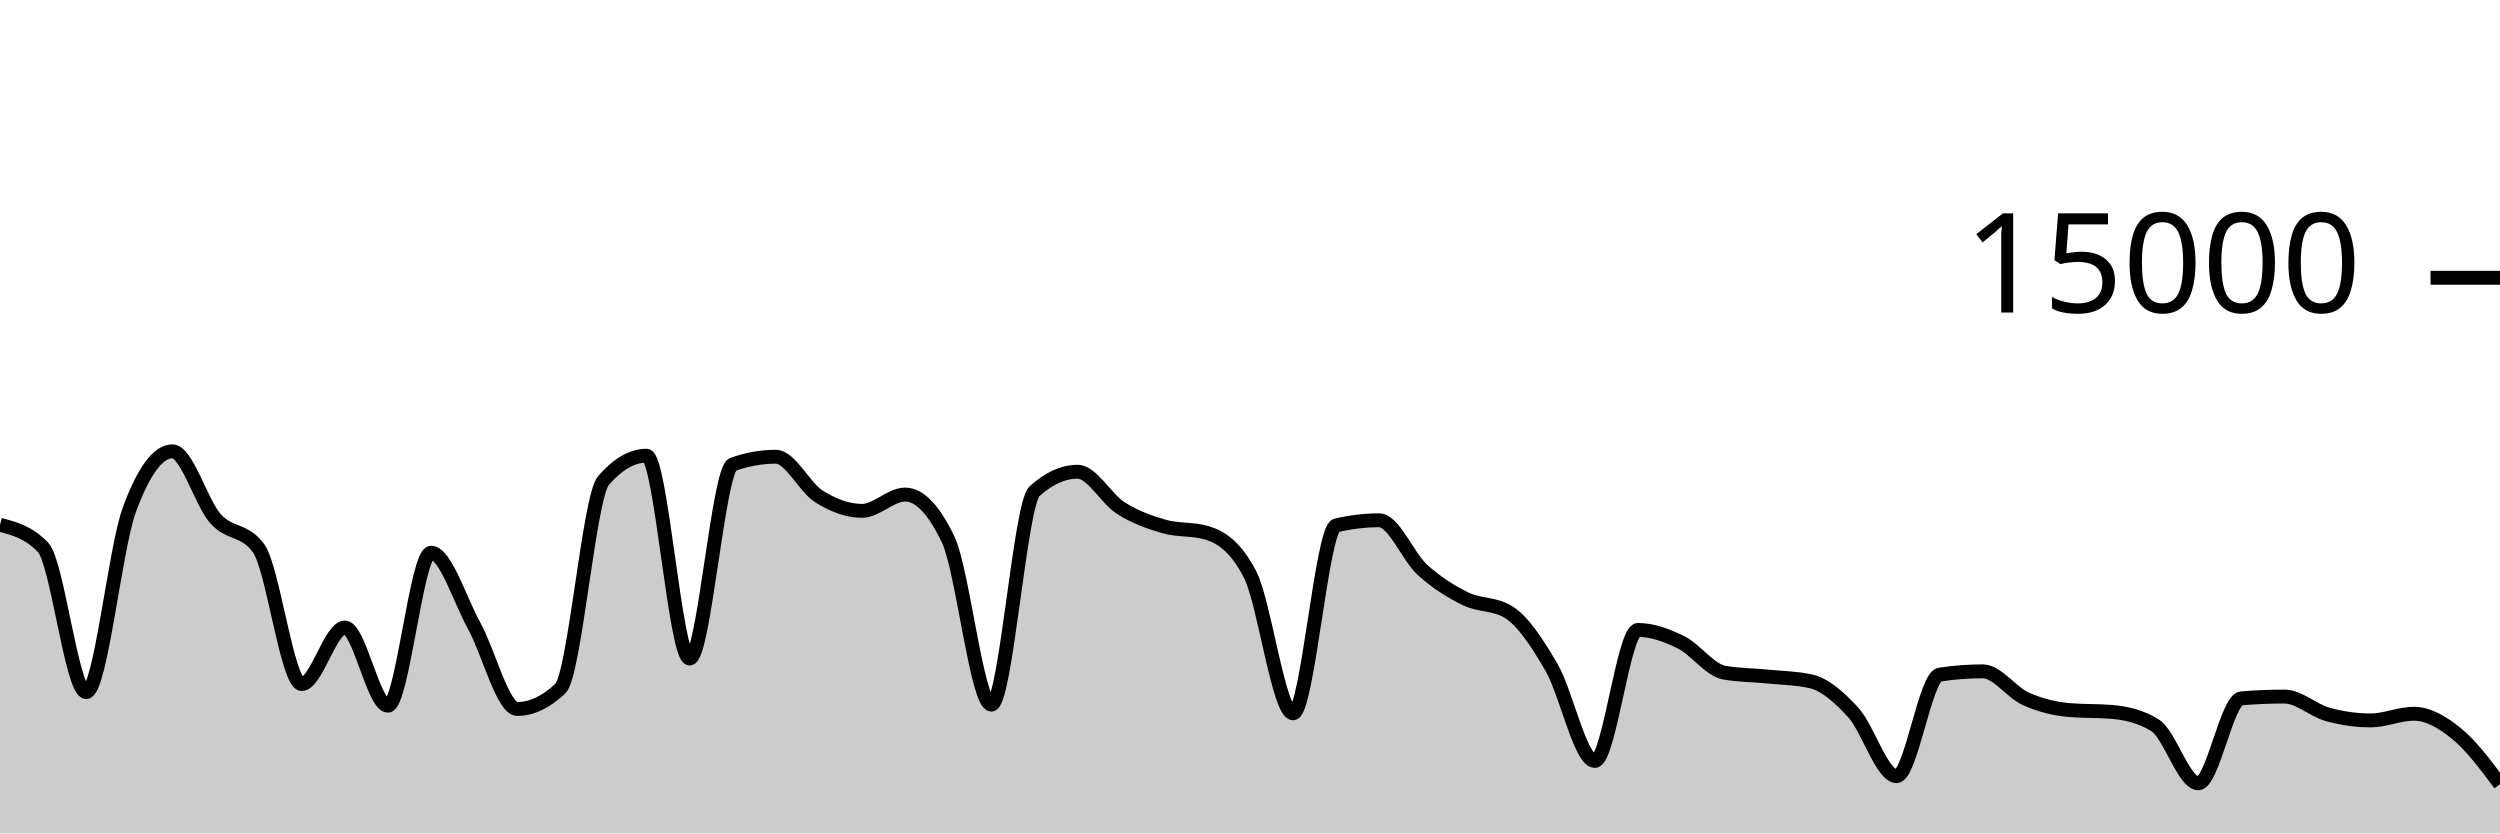
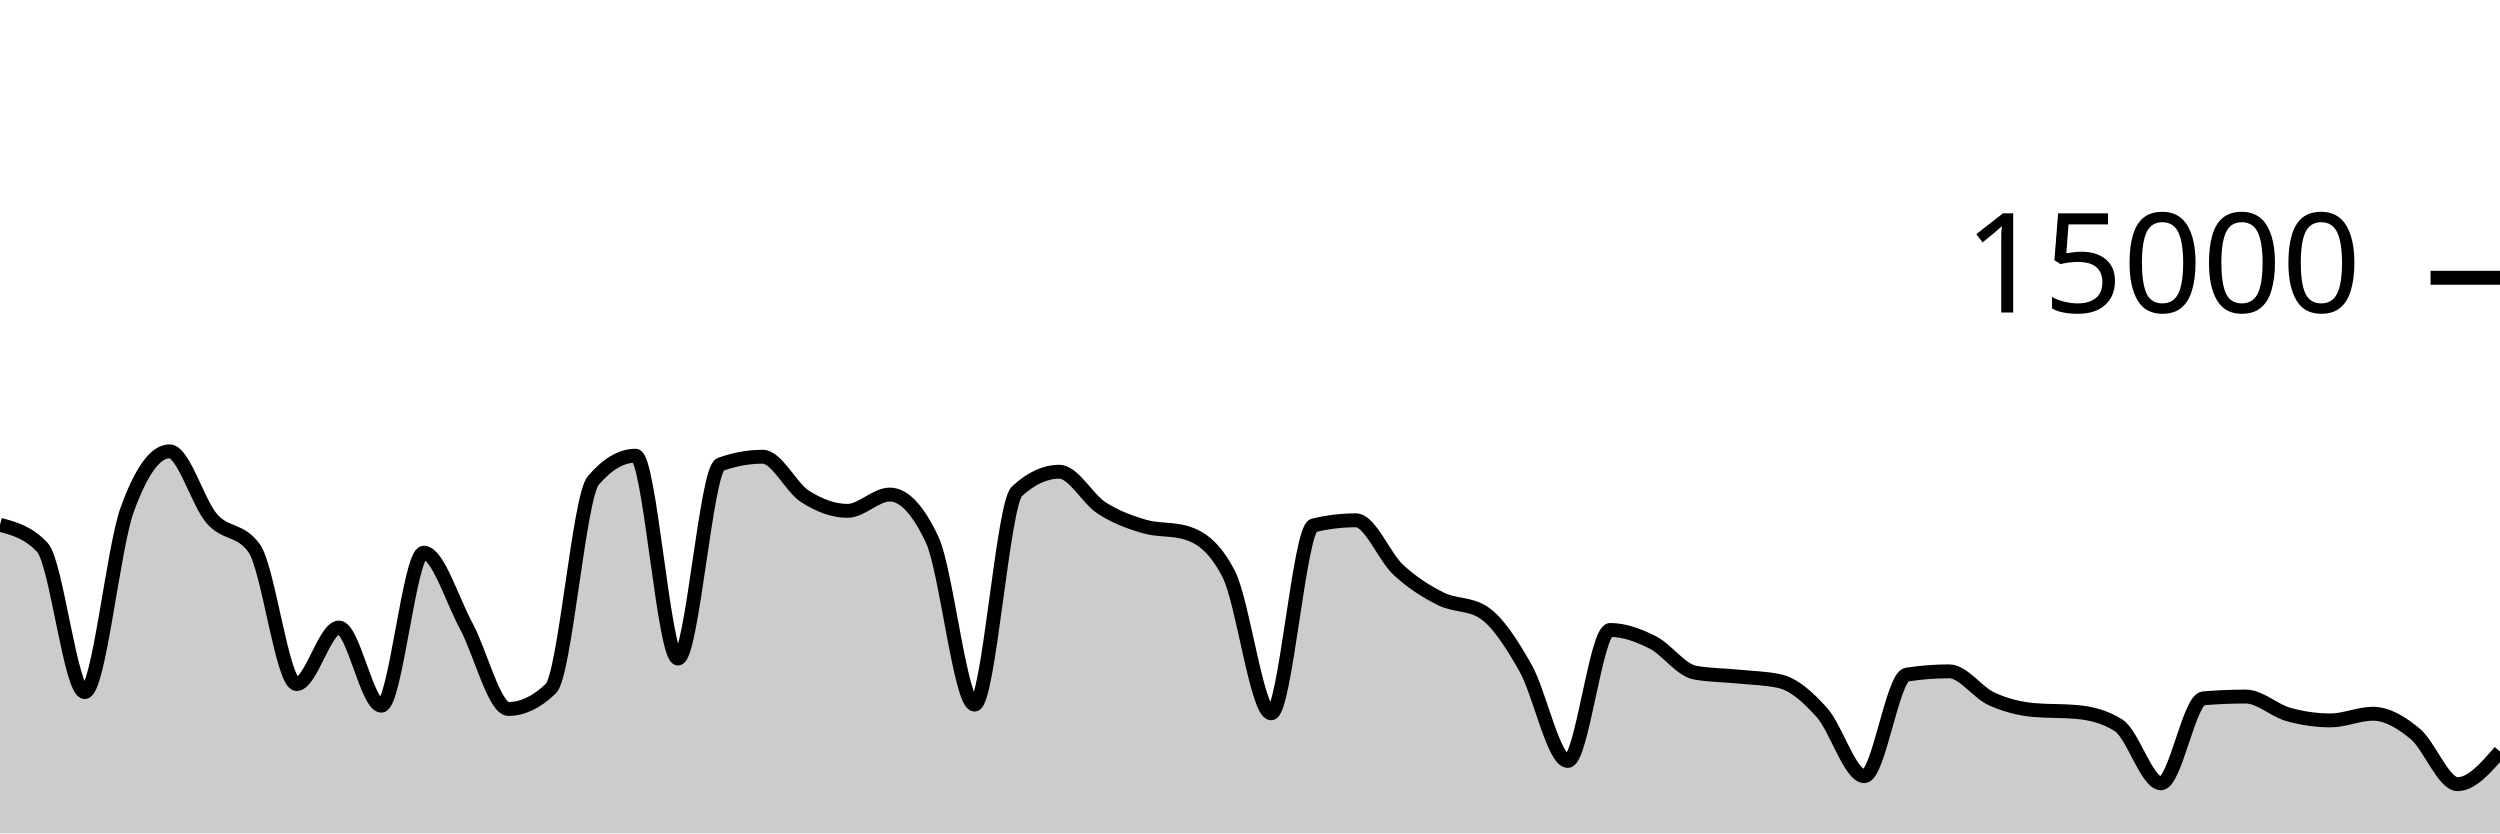
<svg xmlns="http://www.w3.org/2000/svg" viewBox="0 0 180 60">
  <g transform="translate(0,20)">
-     <path class="area" fill="rgba(0, 0, 0, 0.2)" d="M0,17.784C1.034,18.056,2.069,18.327,3.103,19.413C4.138,20.5,5.172,29.832,6.207,29.832C7.241,29.832,8.276,19.523,9.31,16.712C10.345,13.901,11.379,12.496,12.414,12.496C13.448,12.496,14.483,16.183,15.517,17.347C16.552,18.51,17.586,18.057,18.621,19.477C19.655,20.898,20.69,29.251,21.724,29.251C22.759,29.251,23.793,25.181,24.828,25.181C25.862,25.181,26.897,30.811,27.931,30.811C28.966,30.811,30,19.795,31.034,19.795C32.069,19.795,33.103,23.178,34.138,25.053C35.172,26.928,36.207,31.045,37.241,31.045C38.276,31.045,39.31,30.556,40.345,29.576C41.379,28.596,42.414,15.793,43.448,14.6C44.483,13.407,45.517,12.811,46.552,12.811C47.586,12.811,48.621,27.413,49.655,27.413C50.69,27.413,51.724,13.805,52.759,13.437C53.793,13.069,54.828,12.885,55.862,12.885C56.897,12.885,57.931,15.095,58.966,15.744C60,16.393,61.034,16.781,62.069,16.781C63.103,16.781,64.138,15.608,65.172,15.608C66.207,15.608,67.241,16.693,68.276,18.864C69.31,21.035,70.345,30.731,71.379,30.731C72.414,30.731,73.448,16.312,74.483,15.373C75.517,14.435,76.552,13.965,77.586,13.965C78.621,13.965,79.655,15.92,80.69,16.576C81.724,17.232,82.759,17.603,83.793,17.901C84.828,18.2,85.862,18.056,86.897,18.365C87.931,18.675,88.966,19.359,90,21.347C91.034,23.334,92.069,31.357,93.103,31.357C94.138,31.357,95.172,18.075,96.207,17.829C97.241,17.584,98.276,17.461,99.31,17.461C100.345,17.461,101.379,20.085,102.414,21.027C103.448,21.968,104.483,22.604,105.517,23.112C106.552,23.62,107.586,23.432,108.621,24.072C109.655,24.712,110.69,26.294,111.724,28.08C112.759,29.866,113.793,34.787,114.828,34.787C115.862,34.787,116.897,25.357,117.931,25.357C118.966,25.357,120,25.734,121.034,26.245C122.069,26.757,123.103,28.238,124.138,28.427C125.172,28.615,126.207,28.606,127.241,28.709C128.276,28.812,129.31,28.821,130.345,29.045C131.379,29.269,132.414,30.175,133.448,31.315C134.483,32.454,135.517,35.883,136.552,35.883C137.586,35.883,138.621,28.732,139.655,28.573C140.69,28.415,141.724,28.336,142.759,28.336C143.793,28.336,144.828,29.853,145.862,30.317C146.897,30.782,147.931,31.032,148.966,31.123C150,31.213,151.034,31.168,152.069,31.259C153.103,31.349,154.138,31.581,155.172,32.227C156.207,32.872,157.241,36.397,158.276,36.397C159.31,36.397,160.345,30.365,161.379,30.28C162.414,30.195,163.448,30.152,164.483,30.152C165.517,30.152,166.552,31.148,167.586,31.435C168.621,31.721,169.655,31.869,170.69,31.869C171.724,31.869,172.759,31.389,173.793,31.389C174.828,31.389,175.862,31.995,176.897,32.84C177.931,33.685,178.966,35.072,180,36.459L180,40C178.966,40,177.931,40,176.897,40C175.862,40,174.828,40,173.793,40C172.759,40,171.724,40,170.69,40C169.655,40,168.621,40,167.586,40C166.552,40,165.517,40,164.483,40C163.448,40,162.414,40,161.379,40C160.345,40,159.31,40,158.276,40C157.241,40,156.207,40,155.172,40C154.138,40,153.103,40,152.069,40C151.034,40,150,40,148.966,40C147.931,40,146.897,40,145.862,40C144.828,40,143.793,40,142.759,40C141.724,40,140.69,40,139.655,40C138.621,40,137.586,40,136.552,40C135.517,40,134.483,40,133.448,40C132.414,40,131.379,40,130.345,40C129.31,40,128.276,40,127.241,40C126.207,40,125.172,40,124.138,40C123.103,40,122.069,40,121.034,40C120,40,118.966,40,117.931,40C116.897,40,115.862,40,114.828,40C113.793,40,112.759,40,111.724,40C110.69,40,109.655,40,108.621,40C107.586,40,106.552,40,105.517,40C104.483,40,103.448,40,102.414,40C101.379,40,100.345,40,99.31,40C98.276,40,97.241,40,96.207,40C95.172,40,94.138,40,93.103,40C92.069,40,91.034,40,90,40C88.966,40,87.931,40,86.897,40C85.862,40,84.828,40,83.793,40C82.759,40,81.724,40,80.69,40C79.655,40,78.621,40,77.586,40C76.552,40,75.517,40,74.483,40C73.448,40,72.414,40,71.379,40C70.345,40,69.31,40,68.276,40C67.241,40,66.207,40,65.172,40C64.138,40,63.103,40,62.069,40C61.034,40,60,40,58.966,40C57.931,40,56.897,40,55.862,40C54.828,40,53.793,40,52.759,40C51.724,40,50.69,40,49.655,40C48.621,40,47.586,40,46.552,40C45.517,40,44.483,40,43.448,40C42.414,40,41.379,40,40.345,40C39.31,40,38.276,40,37.241,40C36.207,40,35.172,40,34.138,40C33.103,40,32.069,40,31.034,40C30,40,28.966,40,27.931,40C26.897,40,25.862,40,24.828,40C23.793,40,22.759,40,21.724,40C20.69,40,19.655,40,18.621,40C17.586,40,16.552,40,15.517,40C14.483,40,13.448,40,12.414,40C11.379,40,10.345,40,9.31,40C8.276,40,7.241,40,6.207,40C5.172,40,4.138,40,3.103,40C2.069,40,1.034,40,0,40Z" />
-     <path class="line" stroke="black" fill="none" d="M0,17.784C1.034,18.056,2.069,18.327,3.103,19.413C4.138,20.5,5.172,29.832,6.207,29.832C7.241,29.832,8.276,19.523,9.31,16.712C10.345,13.901,11.379,12.496,12.414,12.496C13.448,12.496,14.483,16.183,15.517,17.347C16.552,18.51,17.586,18.057,18.621,19.477C19.655,20.898,20.69,29.251,21.724,29.251C22.759,29.251,23.793,25.181,24.828,25.181C25.862,25.181,26.897,30.811,27.931,30.811C28.966,30.811,30,19.795,31.034,19.795C32.069,19.795,33.103,23.178,34.138,25.053C35.172,26.928,36.207,31.045,37.241,31.045C38.276,31.045,39.31,30.556,40.345,29.576C41.379,28.596,42.414,15.793,43.448,14.6C44.483,13.407,45.517,12.811,46.552,12.811C47.586,12.811,48.621,27.413,49.655,27.413C50.69,27.413,51.724,13.805,52.759,13.437C53.793,13.069,54.828,12.885,55.862,12.885C56.897,12.885,57.931,15.095,58.966,15.744C60,16.393,61.034,16.781,62.069,16.781C63.103,16.781,64.138,15.608,65.172,15.608C66.207,15.608,67.241,16.693,68.276,18.864C69.31,21.035,70.345,30.731,71.379,30.731C72.414,30.731,73.448,16.312,74.483,15.373C75.517,14.435,76.552,13.965,77.586,13.965C78.621,13.965,79.655,15.92,80.69,16.576C81.724,17.232,82.759,17.603,83.793,17.901C84.828,18.2,85.862,18.056,86.897,18.365C87.931,18.675,88.966,19.359,90,21.347C91.034,23.334,92.069,31.357,93.103,31.357C94.138,31.357,95.172,18.075,96.207,17.829C97.241,17.584,98.276,17.461,99.31,17.461C100.345,17.461,101.379,20.085,102.414,21.027C103.448,21.968,104.483,22.604,105.517,23.112C106.552,23.62,107.586,23.432,108.621,24.072C109.655,24.712,110.69,26.294,111.724,28.08C112.759,29.866,113.793,34.787,114.828,34.787C115.862,34.787,116.897,25.357,117.931,25.357C118.966,25.357,120,25.734,121.034,26.245C122.069,26.757,123.103,28.238,124.138,28.427C125.172,28.615,126.207,28.606,127.241,28.709C128.276,28.812,129.31,28.821,130.345,29.045C131.379,29.269,132.414,30.175,133.448,31.315C134.483,32.454,135.517,35.883,136.552,35.883C137.586,35.883,138.621,28.732,139.655,28.573C140.69,28.415,141.724,28.336,142.759,28.336C143.793,28.336,144.828,29.853,145.862,30.317C146.897,30.782,147.931,31.032,148.966,31.123C150,31.213,151.034,31.168,152.069,31.259C153.103,31.349,154.138,31.581,155.172,32.227C156.207,32.872,157.241,36.397,158.276,36.397C159.31,36.397,160.345,30.365,161.379,30.28C162.414,30.195,163.448,30.152,164.483,30.152C165.517,30.152,166.552,31.148,167.586,31.435C168.621,31.721,169.655,31.869,170.69,31.869C171.724,31.869,172.759,31.389,173.793,31.389C174.828,31.389,175.862,31.995,176.897,32.84C177.931,33.685,178.966,35.072,180,36.459" />
+     <path class="area" fill="rgba(0, 0, 0, 0.2)" d="M0,17.784C1.017,18.056,2.034,18.327,3.051,19.413C4.068,20.5,5.085,29.832,6.102,29.832C7.119,29.832,8.136,19.523,9.153,16.712C10.169,13.901,11.186,12.496,12.203,12.496C13.22,12.496,14.237,16.183,15.254,17.347C16.271,18.51,17.288,18.057,18.305,19.477C19.322,20.898,20.339,29.251,21.356,29.251C22.373,29.251,23.39,25.181,24.407,25.181C25.424,25.181,26.441,30.811,27.458,30.811C28.475,30.811,29.492,19.795,30.508,19.795C31.525,19.795,32.542,23.178,33.559,25.053C34.576,26.928,35.593,31.045,36.61,31.045C37.627,31.045,38.644,30.556,39.661,29.576C40.678,28.596,41.695,15.793,42.712,14.6C43.729,13.407,44.746,12.811,45.763,12.811C46.78,12.811,47.797,27.413,48.814,27.413C49.831,27.413,50.847,13.805,51.864,13.437C52.881,13.069,53.898,12.885,54.915,12.885C55.932,12.885,56.949,15.095,57.966,15.744C58.983,16.393,60,16.781,61.017,16.781C62.034,16.781,63.051,15.608,64.068,15.608C65.085,15.608,66.102,16.693,67.119,18.864C68.136,21.035,69.153,30.731,70.169,30.731C71.186,30.731,72.203,16.312,73.22,15.373C74.237,14.435,75.254,13.965,76.271,13.965C77.288,13.965,78.305,15.92,79.322,16.576C80.339,17.232,81.356,17.603,82.373,17.901C83.39,18.2,84.407,18.056,85.424,18.365C86.441,18.675,87.458,19.359,88.475,21.347C89.492,23.334,90.508,31.357,91.525,31.357C92.542,31.357,93.559,18.075,94.576,17.829C95.593,17.584,96.61,17.461,97.627,17.461C98.644,17.461,99.661,20.085,100.678,21.027C101.695,21.968,102.712,22.604,103.729,23.112C104.746,23.62,105.763,23.432,106.78,24.072C107.797,24.712,108.814,26.294,109.831,28.08C110.847,29.866,111.864,34.787,112.881,34.787C113.898,34.787,114.915,25.357,115.932,25.357C116.949,25.357,117.966,25.734,118.983,26.245C120,26.757,121.017,28.238,122.034,28.427C123.051,28.615,124.068,28.606,125.085,28.709C126.102,28.812,127.119,28.821,128.136,29.045C129.153,29.269,130.169,30.175,131.186,31.315C132.203,32.454,133.22,35.883,134.237,35.883C135.254,35.883,136.271,28.732,137.288,28.573C138.305,28.415,139.322,28.336,140.339,28.336C141.356,28.336,142.373,29.853,143.39,30.317C144.407,30.782,145.424,31.032,146.441,31.123C147.458,31.213,148.475,31.168,149.492,31.259C150.508,31.349,151.525,31.581,152.542,32.227C153.559,32.872,154.576,36.397,155.593,36.397C156.61,36.397,157.627,30.365,158.644,30.28C159.661,30.195,160.678,30.152,161.695,30.152C162.712,30.152,163.729,31.148,164.746,31.435C165.763,31.721,166.78,31.869,167.797,31.869C168.814,31.869,169.831,31.389,170.847,31.389C171.864,31.389,172.881,31.995,173.898,32.84C174.915,33.685,175.932,36.459,176.949,36.459C177.966,36.459,178.983,35.285,180,34.112L180,40C178.983,40,177.966,40,176.949,40C175.932,40,174.915,40,173.898,40C172.881,40,171.864,40,170.847,40C169.831,40,168.814,40,167.797,40C166.78,40,165.763,40,164.746,40C163.729,40,162.712,40,161.695,40C160.678,40,159.661,40,158.644,40C157.627,40,156.61,40,155.593,40C154.576,40,153.559,40,152.542,40C151.525,40,150.508,40,149.492,40C148.475,40,147.458,40,146.441,40C145.424,40,144.407,40,143.39,40C142.373,40,141.356,40,140.339,40C139.322,40,138.305,40,137.288,40C136.271,40,135.254,40,134.237,40C133.22,40,132.203,40,131.186,40C130.169,40,129.153,40,128.136,40C127.119,40,126.102,40,125.085,40C124.068,40,123.051,40,122.034,40C121.017,40,120,40,118.983,40C117.966,40,116.949,40,115.932,40C114.915,40,113.898,40,112.881,40C111.864,40,110.847,40,109.831,40C108.814,40,107.797,40,106.78,40C105.763,40,104.746,40,103.729,40C102.712,40,101.695,40,100.678,40C99.661,40,98.644,40,97.627,40C96.61,40,95.593,40,94.576,40C93.559,40,92.542,40,91.525,40C90.508,40,89.492,40,88.475,40C87.458,40,86.441,40,85.424,40C84.407,40,83.39,40,82.373,40C81.356,40,80.339,40,79.322,40C78.305,40,77.288,40,76.271,40C75.254,40,74.237,40,73.22,40C72.203,40,71.186,40,70.169,40C69.153,40,68.136,40,67.119,40C66.102,40,65.085,40,64.068,40C63.051,40,62.034,40,61.017,40C60,40,58.983,40,57.966,40C56.949,40,55.932,40,54.915,40C53.898,40,52.881,40,51.864,40C50.847,40,49.831,40,48.814,40C47.797,40,46.78,40,45.763,40C44.746,40,43.729,40,42.712,40C41.695,40,40.678,40,39.661,40C38.644,40,37.627,40,36.61,40C35.593,40,34.576,40,33.559,40C32.542,40,31.525,40,30.508,40C29.492,40,28.475,40,27.458,40C26.441,40,25.424,40,24.407,40C23.39,40,22.373,40,21.356,40C20.339,40,19.322,40,18.305,40C17.288,40,16.271,40,15.254,40C14.237,40,13.22,40,12.203,40C11.186,40,10.169,40,9.153,40C8.136,40,7.119,40,6.102,40C5.085,40,4.068,40,3.051,40C2.034,40,1.017,40,0,40Z" />
+     <path class="line" stroke="black" fill="none" d="M0,17.784C1.017,18.056,2.034,18.327,3.051,19.413C4.068,20.5,5.085,29.832,6.102,29.832C7.119,29.832,8.136,19.523,9.153,16.712C10.169,13.901,11.186,12.496,12.203,12.496C13.22,12.496,14.237,16.183,15.254,17.347C16.271,18.51,17.288,18.057,18.305,19.477C19.322,20.898,20.339,29.251,21.356,29.251C22.373,29.251,23.39,25.181,24.407,25.181C25.424,25.181,26.441,30.811,27.458,30.811C28.475,30.811,29.492,19.795,30.508,19.795C31.525,19.795,32.542,23.178,33.559,25.053C34.576,26.928,35.593,31.045,36.61,31.045C37.627,31.045,38.644,30.556,39.661,29.576C40.678,28.596,41.695,15.793,42.712,14.6C43.729,13.407,44.746,12.811,45.763,12.811C46.78,12.811,47.797,27.413,48.814,27.413C49.831,27.413,50.847,13.805,51.864,13.437C52.881,13.069,53.898,12.885,54.915,12.885C55.932,12.885,56.949,15.095,57.966,15.744C58.983,16.393,60,16.781,61.017,16.781C62.034,16.781,63.051,15.608,64.068,15.608C65.085,15.608,66.102,16.693,67.119,18.864C68.136,21.035,69.153,30.731,70.169,30.731C71.186,30.731,72.203,16.312,73.22,15.373C74.237,14.435,75.254,13.965,76.271,13.965C77.288,13.965,78.305,15.92,79.322,16.576C80.339,17.232,81.356,17.603,82.373,17.901C83.39,18.2,84.407,18.056,85.424,18.365C86.441,18.675,87.458,19.359,88.475,21.347C89.492,23.334,90.508,31.357,91.525,31.357C92.542,31.357,93.559,18.075,94.576,17.829C95.593,17.584,96.61,17.461,97.627,17.461C98.644,17.461,99.661,20.085,100.678,21.027C101.695,21.968,102.712,22.604,103.729,23.112C104.746,23.62,105.763,23.432,106.78,24.072C107.797,24.712,108.814,26.294,109.831,28.08C110.847,29.866,111.864,34.787,112.881,34.787C113.898,34.787,114.915,25.357,115.932,25.357C116.949,25.357,117.966,25.734,118.983,26.245C120,26.757,121.017,28.238,122.034,28.427C123.051,28.615,124.068,28.606,125.085,28.709C126.102,28.812,127.119,28.821,128.136,29.045C129.153,29.269,130.169,30.175,131.186,31.315C132.203,32.454,133.22,35.883,134.237,35.883C135.254,35.883,136.271,28.732,137.288,28.573C138.305,28.415,139.322,28.336,140.339,28.336C141.356,28.336,142.373,29.853,143.39,30.317C144.407,30.782,145.424,31.032,146.441,31.123C147.458,31.213,148.475,31.168,149.492,31.259C150.508,31.349,151.525,31.581,152.542,32.227C153.559,32.872,154.576,36.397,155.593,36.397C156.61,36.397,157.627,30.365,158.644,30.28C159.661,30.195,160.678,30.152,161.695,30.152C162.712,30.152,163.729,31.148,164.746,31.435C165.763,31.721,166.78,31.869,167.797,31.869C168.814,31.869,169.831,31.389,170.847,31.389C171.864,31.389,172.881,31.995,173.898,32.84C174.915,33.685,175.932,36.459,176.949,36.459C177.966,36.459,178.983,35.285,180,34.112" />
    <path class="axis-ceiling" stroke-width="1" stroke="black" fill="none" d="M175,0L180,0" />
    <text class="axis-ceiling-label" font-family="sans-serif" text-anchor="end" font-size="10px" x="170" y="2.5">15000</text>
  </g>
</svg>
